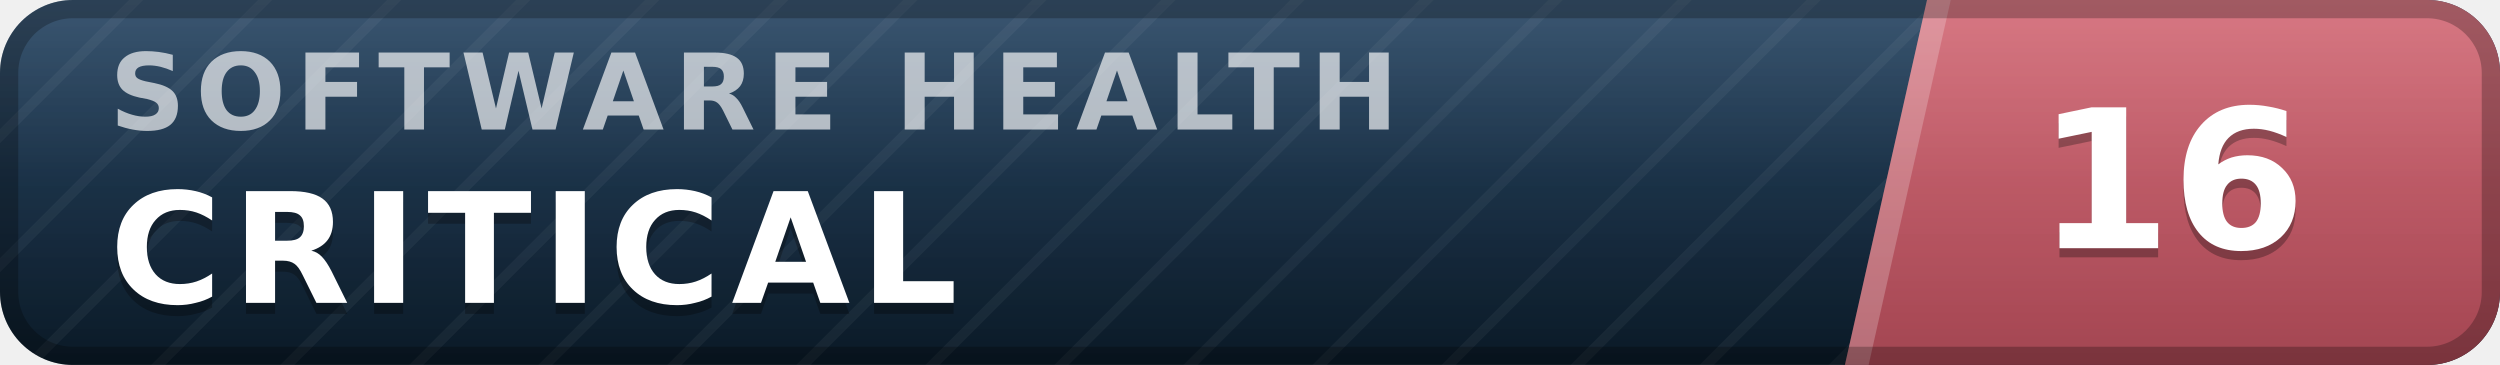
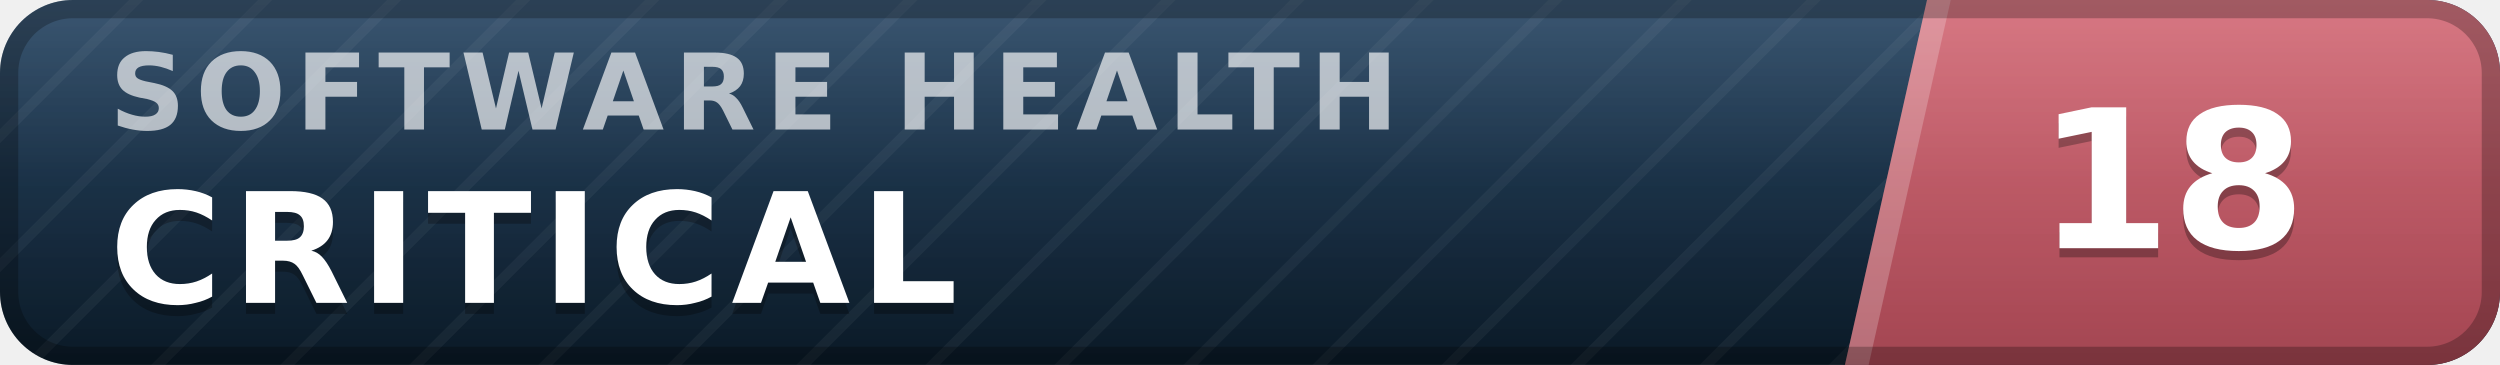
- <svg xmlns="http://www.w3.org/2000/svg" width="137" height="20" viewBox="0 0 137 20" role="img" aria-label="inspect.software software health index 16 of 100, critical" font-family="Verdana,DejaVu Sans,Geneva,sans-serif">
+ <svg xmlns="http://www.w3.org/2000/svg" width="137" height="20" viewBox="0 0 137 20" role="img" aria-label="inspect.software software health index 18 of 100, critical" font-family="Verdana,DejaVu Sans,Geneva,sans-serif">
  <defs>
    <linearGradient id="plate" x1="0" y1="0" x2="0" y2="1">
      <stop offset="0" stop-color="#1d3d5c" />
      <stop offset="1" stop-color="#0a1926" />
    </linearGradient>
    <linearGradient id="endplate" x1="0" y1="0" x2="0" y2="1">
      <stop offset="0" stop-color="#d16471" />
      <stop offset="1" stop-color="#a34551" />
    </linearGradient>
    <linearGradient id="gloss" x1="0" y1="0" x2="0" y2="1">
      <stop offset="0" stop-color="#fff" stop-opacity=".13" />
      <stop offset=".5" stop-color="#fff" stop-opacity=".03" />
      <stop offset="1" stop-color="#fff" stop-opacity="0" />
    </linearGradient>
    <pattern id="guilloche" width="5" height="5" patternUnits="userSpaceOnUse" patternTransform="rotate(45)">
      <line x1="0" y1="0" x2="0" y2="5" stroke="#fff" stroke-opacity=".045" stroke-width="1.1" />
    </pattern>
    <clipPath id="rounded">
      <rect width="137" height="20" rx="4" />
    </clipPath>
  </defs>
  <g clip-path="url(#rounded)">
    <rect width="137" height="20" fill="url(#plate)" />
    <rect width="137" height="20" fill="url(#guilloche)" />
    <polygon points="105.6,0 137,0 137,20 101.1,20" fill="url(#endplate)" />
    <polygon points="105.6,0 106.9,0 102.4,20 101.1,20" fill="#fff" fill-opacity=".22" />
    <text x="6.0" y="7.1" font-size="5.8" letter-spacing="0.55" fill="#fff" fill-opacity=".66" font-weight="bold" textLength="76.3" lengthAdjust="spacing">SOFTWARE HEALTH</text>
    <text x="6.0" y="17.2" font-size="8.4" fill="#000" fill-opacity=".3" font-weight="bold" letter-spacing="0.55" textLength="50.4" lengthAdjust="spacing">CRITICAL</text>
    <text x="6.0" y="16.6" font-size="8.4" fill="#fff" font-weight="bold" letter-spacing="0.55" textLength="50.4" lengthAdjust="spacing">CRITICAL</text>
-     <text x="119.0" y="14.1" font-size="10.6" fill="#000" fill-opacity=".3" font-weight="bold" text-anchor="middle">16</text>
-     <text x="119.0" y="13.6" font-size="10.6" fill="#fff" font-weight="bold" text-anchor="middle">16</text>
+     <text x="119.0" y="14.1" font-size="10.6" fill="#000" fill-opacity=".3" font-weight="bold" text-anchor="middle">18</text>
+     <text x="119.0" y="13.6" font-size="10.6" fill="#fff" font-weight="bold" text-anchor="middle">18</text>
    <rect width="137" height="20" fill="url(#gloss)" />
  </g>
  <rect x=".5" y=".5" width="136" height="19" rx="3.5" fill="none" stroke="#000" stroke-opacity=".25" />
</svg>
